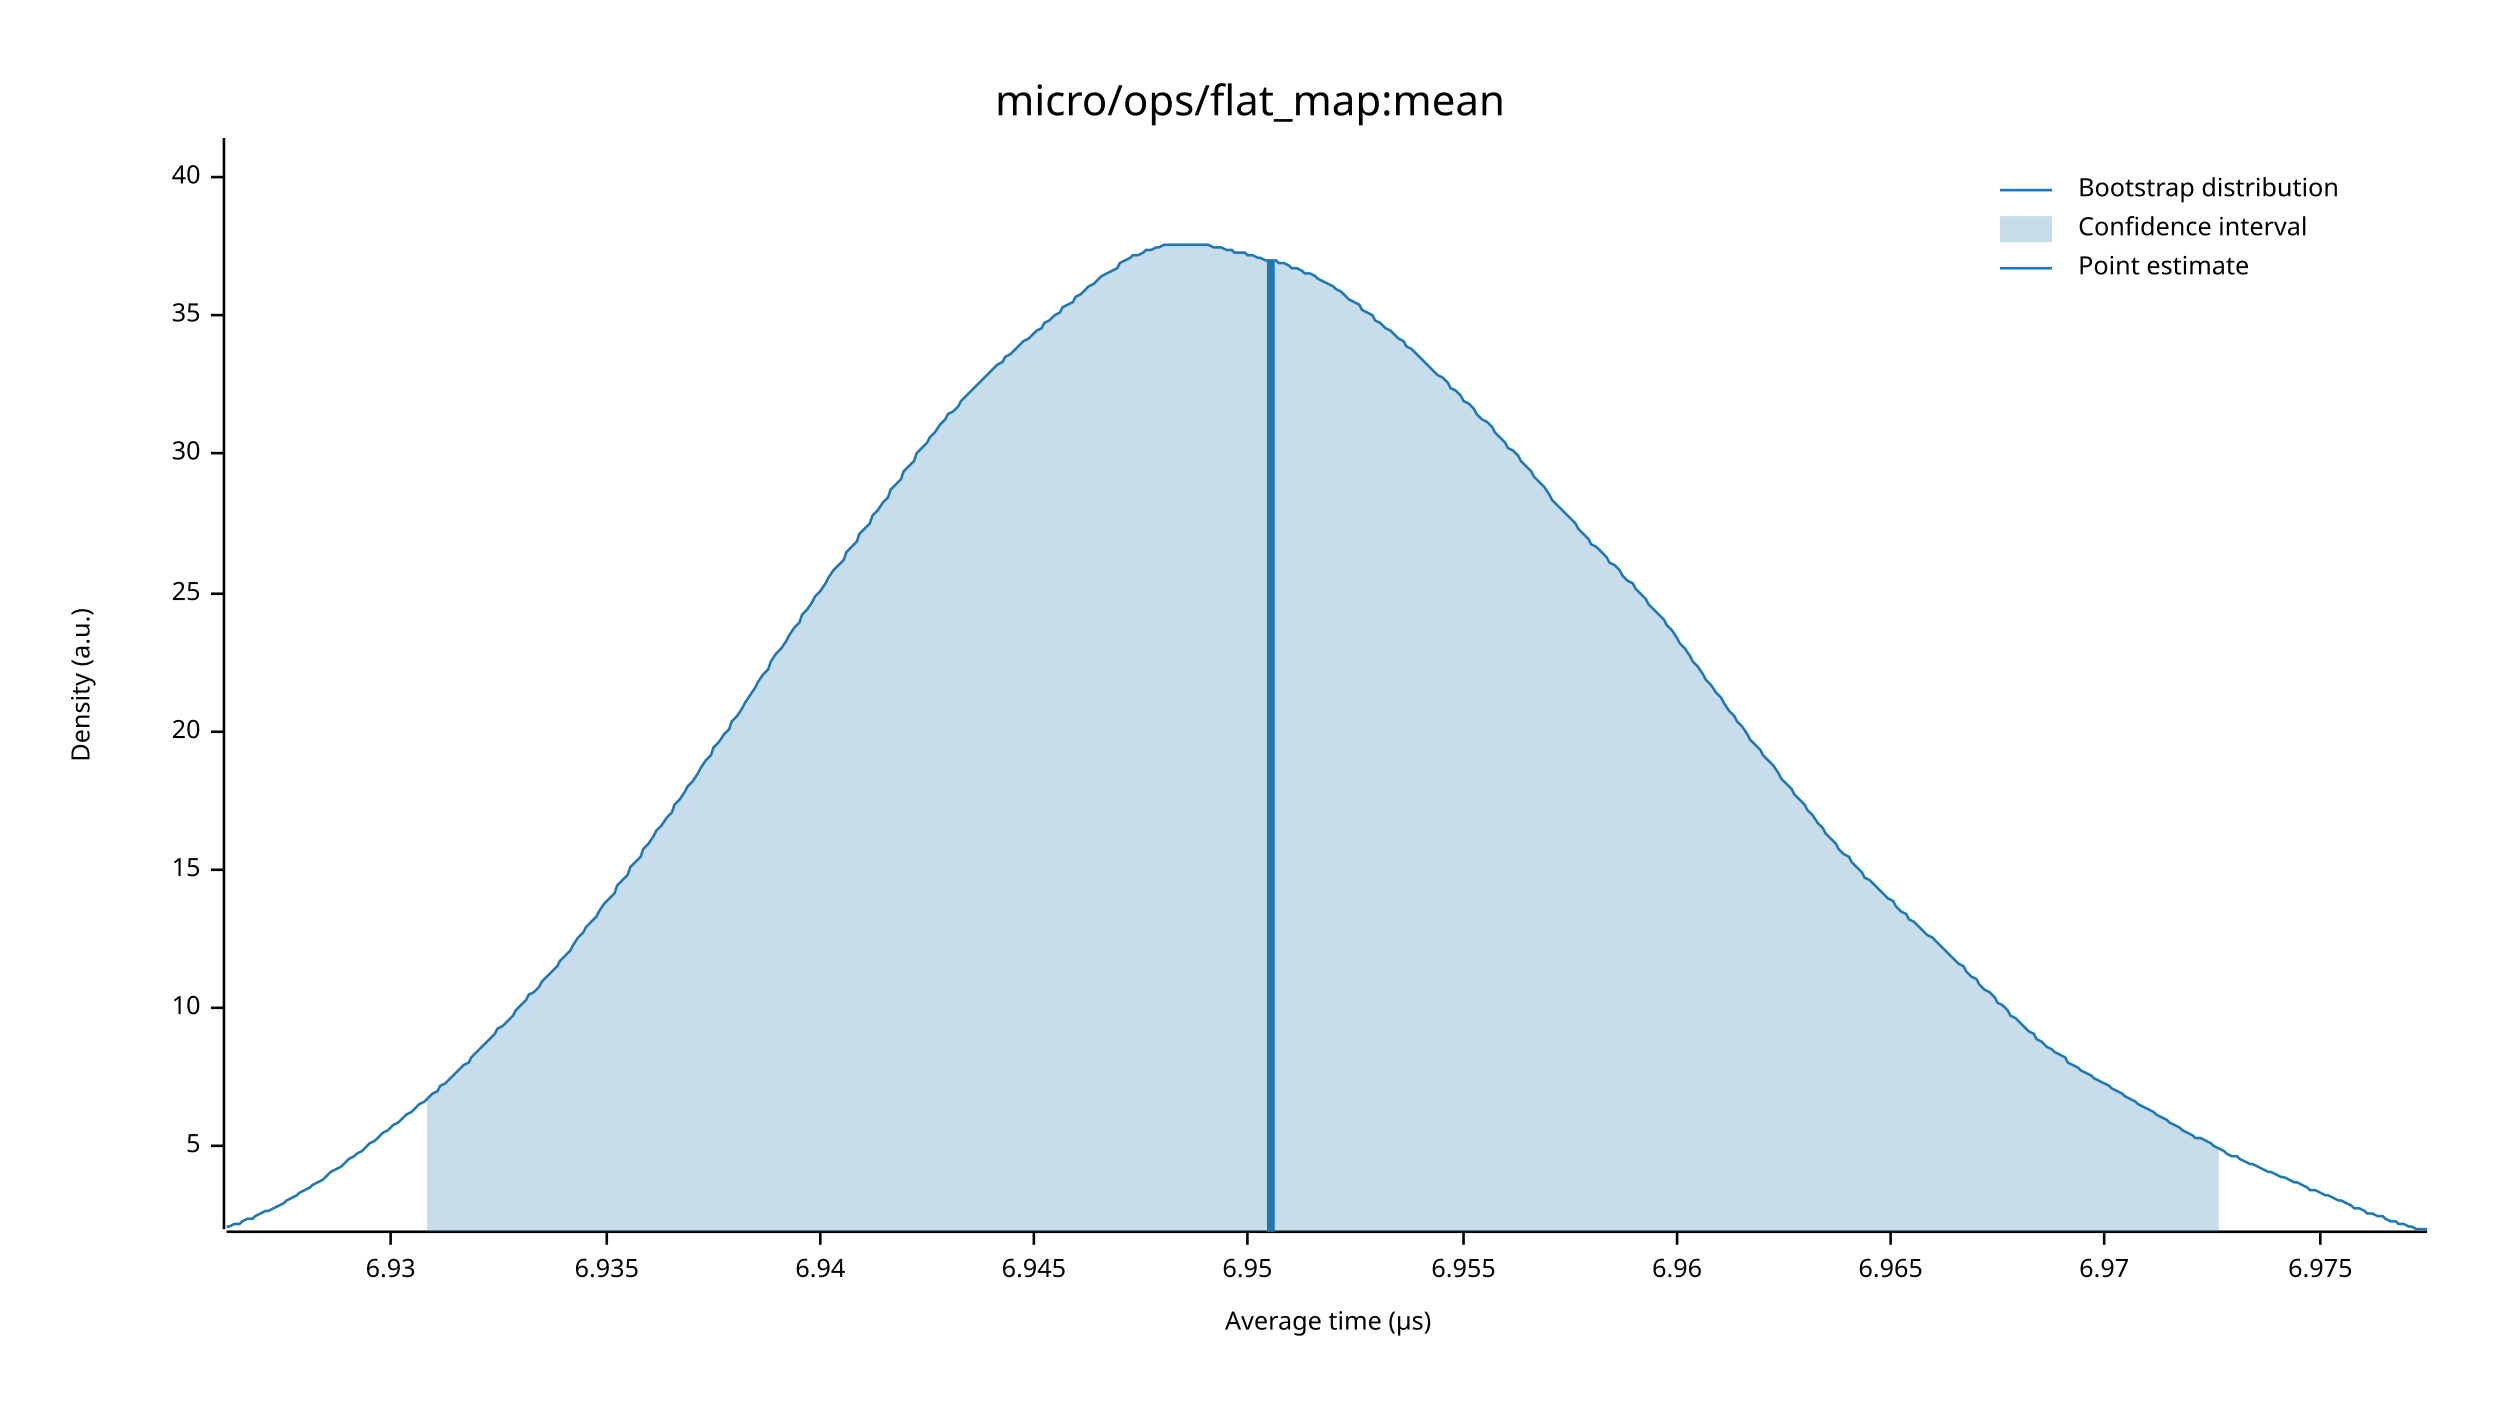
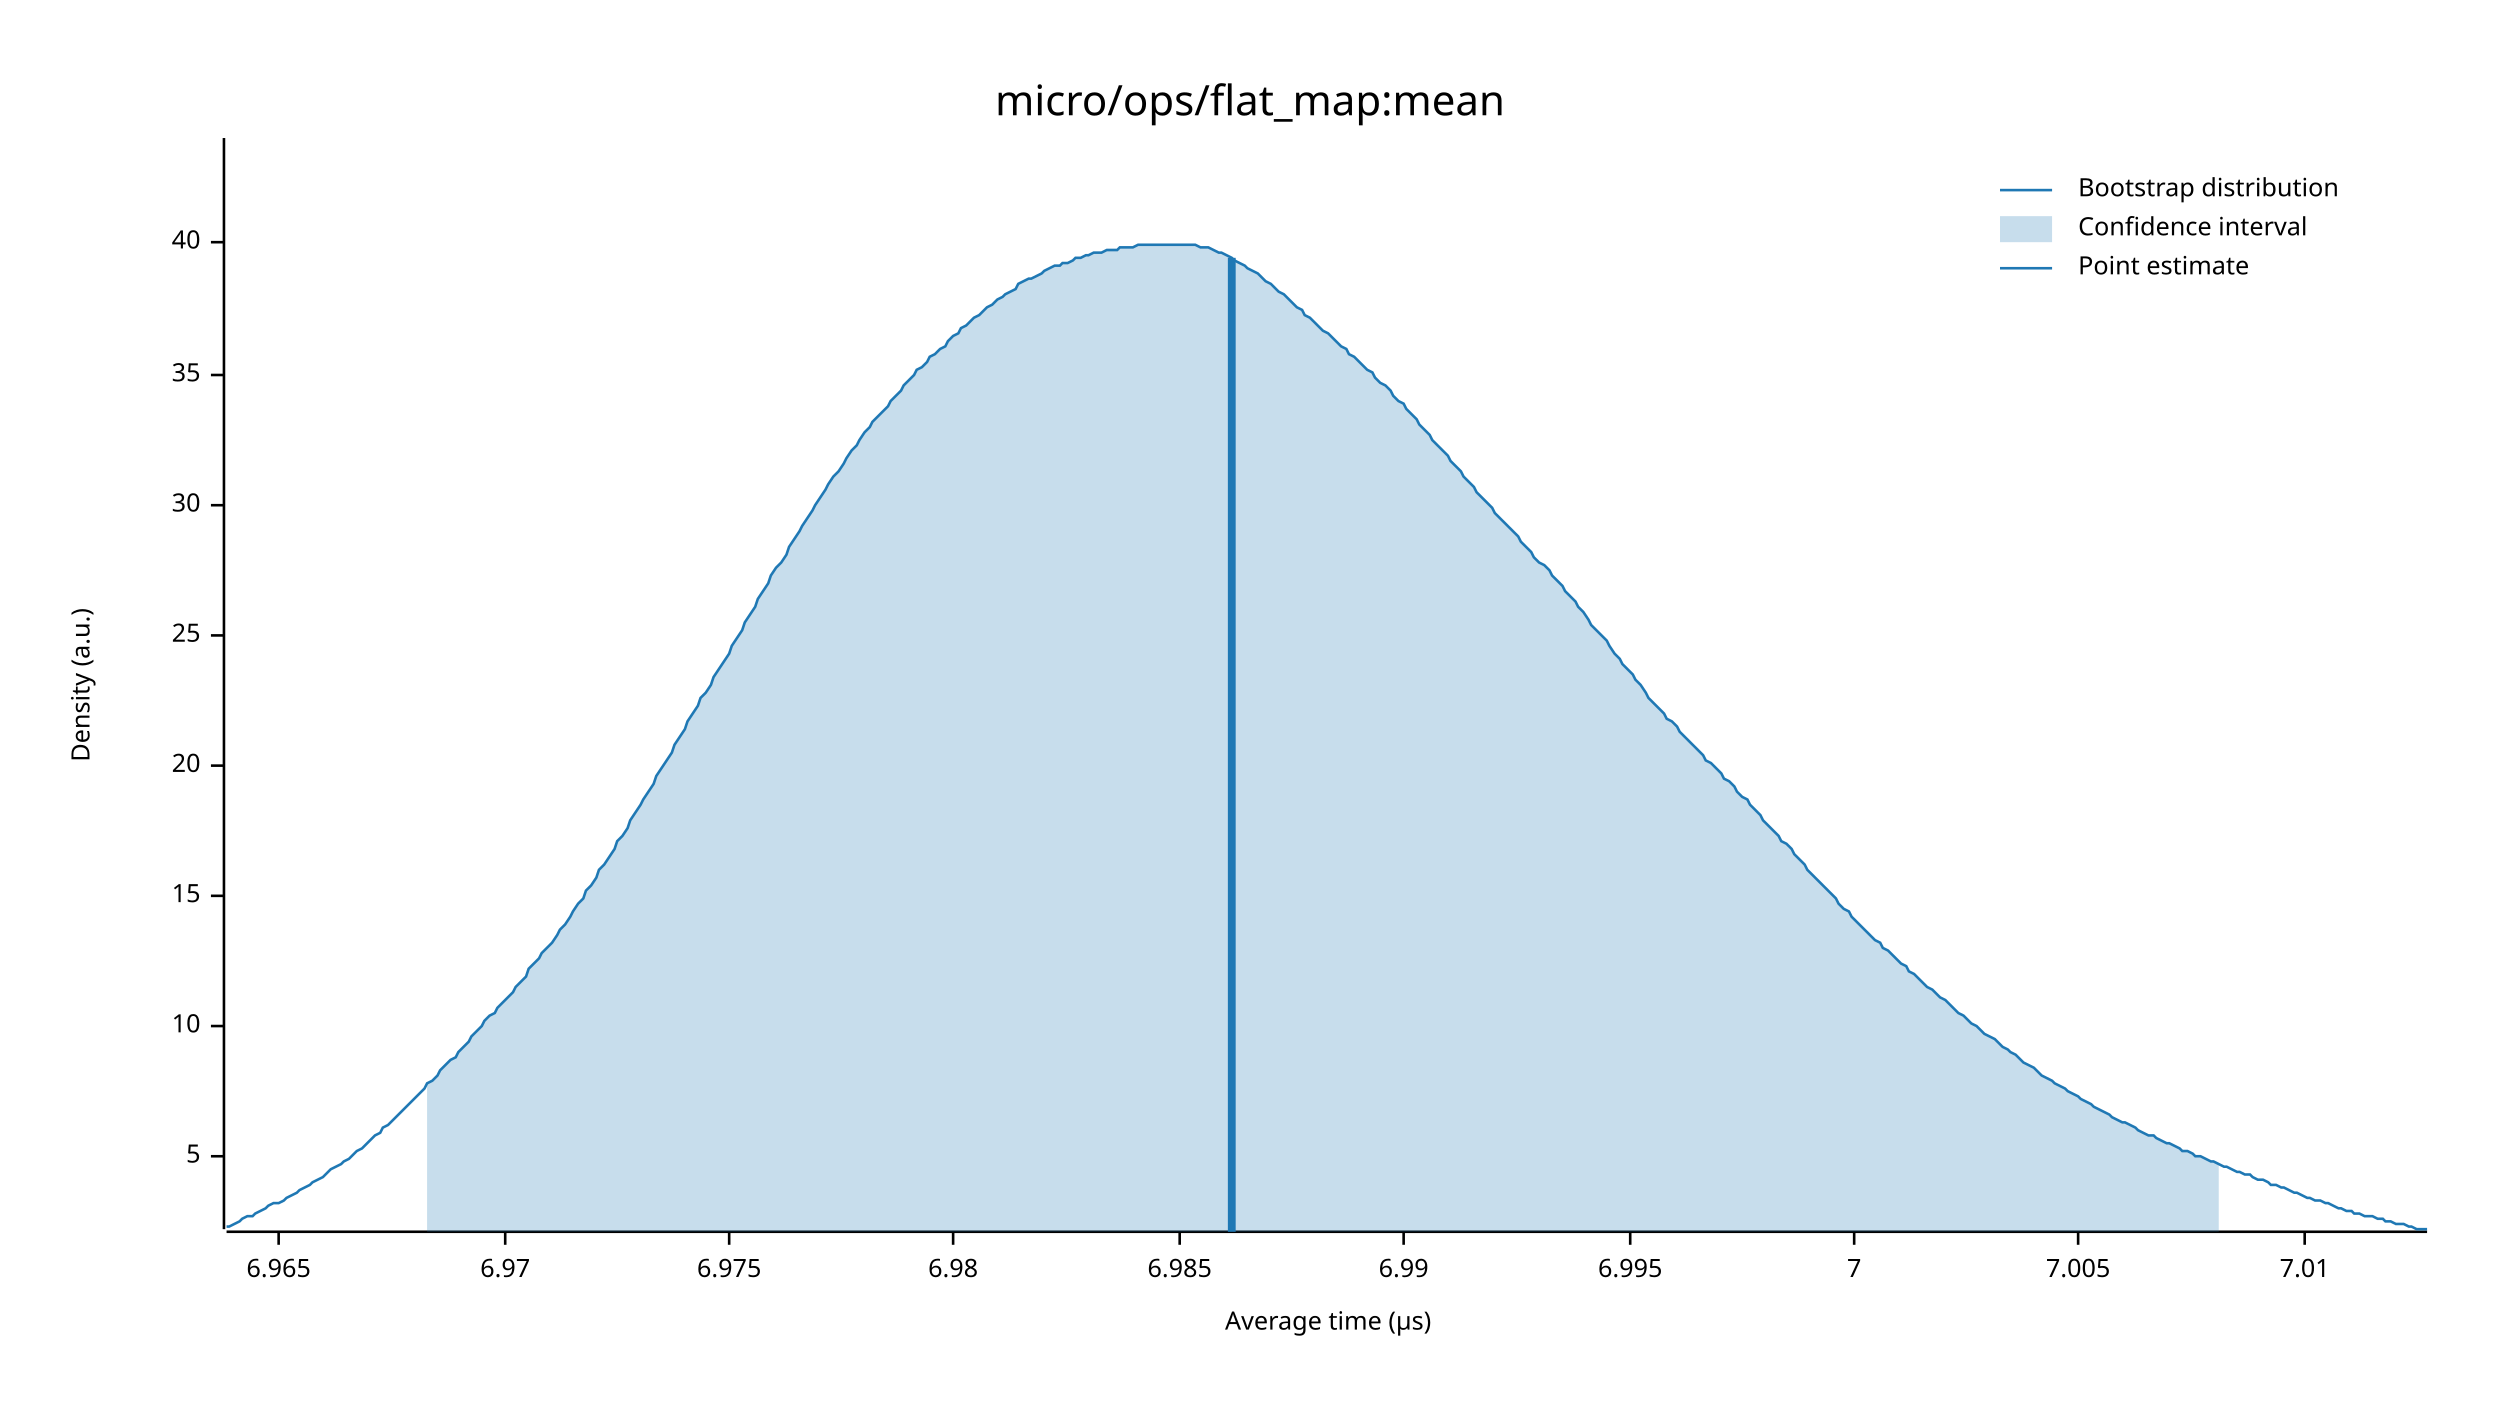
<svg xmlns="http://www.w3.org/2000/svg" width="960" height="540" viewBox="0 0 960 540">
  <text x="480" y="32" dy="0.76em" text-anchor="middle" font-family="sans-serif" font-size="16.129" opacity="1" fill="#000000">
micro/ops/flat_map:mean
</text>
  <text x="27" y="263" dy="0.76em" text-anchor="middle" font-family="sans-serif" font-size="9.677" opacity="1" fill="#000000" transform="rotate(270, 27, 263)">
Density (a.u.)
</text>
  <text x="510" y="513" dy="-0.5ex" text-anchor="middle" font-family="sans-serif" font-size="9.677" opacity="1" fill="#000000">
Average time (µs)
</text>
  <polyline fill="none" opacity="1" stroke="#000000" stroke-width="1" points="86,53 86,472 " />
-   <text x="77" y="440" dy="0.5ex" text-anchor="end" font-family="sans-serif" font-size="9.677" opacity="1" fill="#000000">
+   <text x="77" y="444" dy="0.5ex" text-anchor="end" font-family="sans-serif" font-size="9.677" opacity="1" fill="#000000">
5
</text>
-   <polyline fill="none" opacity="1" stroke="#000000" stroke-width="1" points="81,440 86,440 " />
-   <text x="77" y="387" dy="0.5ex" text-anchor="end" font-family="sans-serif" font-size="9.677" opacity="1" fill="#000000">
+   <polyline fill="none" opacity="1" stroke="#000000" stroke-width="1" points="81,444 86,444 " />
+   <text x="77" y="394" dy="0.5ex" text-anchor="end" font-family="sans-serif" font-size="9.677" opacity="1" fill="#000000">
10
</text>
-   <polyline fill="none" opacity="1" stroke="#000000" stroke-width="1" points="81,387 86,387 " />
-   <text x="77" y="334" dy="0.5ex" text-anchor="end" font-family="sans-serif" font-size="9.677" opacity="1" fill="#000000">
+   <polyline fill="none" opacity="1" stroke="#000000" stroke-width="1" points="81,394 86,394 " />
+   <text x="77" y="344" dy="0.5ex" text-anchor="end" font-family="sans-serif" font-size="9.677" opacity="1" fill="#000000">
15
</text>
-   <polyline fill="none" opacity="1" stroke="#000000" stroke-width="1" points="81,334 86,334 " />
-   <text x="77" y="281" dy="0.5ex" text-anchor="end" font-family="sans-serif" font-size="9.677" opacity="1" fill="#000000">
+   <polyline fill="none" opacity="1" stroke="#000000" stroke-width="1" points="81,344 86,344 " />
+   <text x="77" y="294" dy="0.5ex" text-anchor="end" font-family="sans-serif" font-size="9.677" opacity="1" fill="#000000">
20
</text>
-   <polyline fill="none" opacity="1" stroke="#000000" stroke-width="1" points="81,281 86,281 " />
-   <text x="77" y="228" dy="0.5ex" text-anchor="end" font-family="sans-serif" font-size="9.677" opacity="1" fill="#000000">
+   <polyline fill="none" opacity="1" stroke="#000000" stroke-width="1" points="81,294 86,294 " />
+   <text x="77" y="244" dy="0.5ex" text-anchor="end" font-family="sans-serif" font-size="9.677" opacity="1" fill="#000000">
25
</text>
-   <polyline fill="none" opacity="1" stroke="#000000" stroke-width="1" points="81,228 86,228 " />
-   <text x="77" y="174" dy="0.5ex" text-anchor="end" font-family="sans-serif" font-size="9.677" opacity="1" fill="#000000">
+   <polyline fill="none" opacity="1" stroke="#000000" stroke-width="1" points="81,244 86,244 " />
+   <text x="77" y="194" dy="0.5ex" text-anchor="end" font-family="sans-serif" font-size="9.677" opacity="1" fill="#000000">
30
</text>
-   <polyline fill="none" opacity="1" stroke="#000000" stroke-width="1" points="81,174 86,174 " />
-   <text x="77" y="121" dy="0.5ex" text-anchor="end" font-family="sans-serif" font-size="9.677" opacity="1" fill="#000000">
+   <polyline fill="none" opacity="1" stroke="#000000" stroke-width="1" points="81,194 86,194 " />
+   <text x="77" y="144" dy="0.5ex" text-anchor="end" font-family="sans-serif" font-size="9.677" opacity="1" fill="#000000">
35
</text>
-   <polyline fill="none" opacity="1" stroke="#000000" stroke-width="1" points="81,121 86,121 " />
-   <text x="77" y="68" dy="0.5ex" text-anchor="end" font-family="sans-serif" font-size="9.677" opacity="1" fill="#000000">
+   <polyline fill="none" opacity="1" stroke="#000000" stroke-width="1" points="81,144 86,144 " />
+   <text x="77" y="93" dy="0.5ex" text-anchor="end" font-family="sans-serif" font-size="9.677" opacity="1" fill="#000000">
40
</text>
-   <polyline fill="none" opacity="1" stroke="#000000" stroke-width="1" points="81,68 86,68 " />
+   <polyline fill="none" opacity="1" stroke="#000000" stroke-width="1" points="81,93 86,93 " />
  <polyline fill="none" opacity="1" stroke="#000000" stroke-width="1" points="87,473 932,473 " />
-   <text x="150" y="483" dy="0.76em" text-anchor="middle" font-family="sans-serif" font-size="9.677" opacity="1" fill="#000000">
- 6.93
- </text>
-   <polyline fill="none" opacity="1" stroke="#000000" stroke-width="1" points="150,473 150,478 " />
-   <text x="233" y="483" dy="0.76em" text-anchor="middle" font-family="sans-serif" font-size="9.677" opacity="1" fill="#000000">
- 6.935
- </text>
-   <polyline fill="none" opacity="1" stroke="#000000" stroke-width="1" points="233,473 233,478 " />
-   <text x="315" y="483" dy="0.76em" text-anchor="middle" font-family="sans-serif" font-size="9.677" opacity="1" fill="#000000">
- 6.94
- </text>
-   <polyline fill="none" opacity="1" stroke="#000000" stroke-width="1" points="315,473 315,478 " />
-   <text x="397" y="483" dy="0.76em" text-anchor="middle" font-family="sans-serif" font-size="9.677" opacity="1" fill="#000000">
- 6.945
- </text>
-   <polyline fill="none" opacity="1" stroke="#000000" stroke-width="1" points="397,473 397,478 " />
-   <text x="479" y="483" dy="0.76em" text-anchor="middle" font-family="sans-serif" font-size="9.677" opacity="1" fill="#000000">
- 6.95
- </text>
-   <polyline fill="none" opacity="1" stroke="#000000" stroke-width="1" points="479,473 479,478 " />
-   <text x="562" y="483" dy="0.76em" text-anchor="middle" font-family="sans-serif" font-size="9.677" opacity="1" fill="#000000">
- 6.955
- </text>
-   <polyline fill="none" opacity="1" stroke="#000000" stroke-width="1" points="562,473 562,478 " />
-   <text x="644" y="483" dy="0.76em" text-anchor="middle" font-family="sans-serif" font-size="9.677" opacity="1" fill="#000000">
- 6.96
- </text>
-   <polyline fill="none" opacity="1" stroke="#000000" stroke-width="1" points="644,473 644,478 " />
-   <text x="726" y="483" dy="0.76em" text-anchor="middle" font-family="sans-serif" font-size="9.677" opacity="1" fill="#000000">
+   <text x="107" y="483" dy="0.76em" text-anchor="middle" font-family="sans-serif" font-size="9.677" opacity="1" fill="#000000">
6.965
</text>
-   <polyline fill="none" opacity="1" stroke="#000000" stroke-width="1" points="726,473 726,478 " />
-   <text x="808" y="483" dy="0.76em" text-anchor="middle" font-family="sans-serif" font-size="9.677" opacity="1" fill="#000000">
+   <polyline fill="none" opacity="1" stroke="#000000" stroke-width="1" points="107,473 107,478 " />
+   <text x="194" y="483" dy="0.76em" text-anchor="middle" font-family="sans-serif" font-size="9.677" opacity="1" fill="#000000">
6.97
</text>
-   <polyline fill="none" opacity="1" stroke="#000000" stroke-width="1" points="808,473 808,478 " />
-   <text x="891" y="483" dy="0.76em" text-anchor="middle" font-family="sans-serif" font-size="9.677" opacity="1" fill="#000000">
+   <polyline fill="none" opacity="1" stroke="#000000" stroke-width="1" points="194,473 194,478 " />
+   <text x="280" y="483" dy="0.76em" text-anchor="middle" font-family="sans-serif" font-size="9.677" opacity="1" fill="#000000">
6.975
</text>
-   <polyline fill="none" opacity="1" stroke="#000000" stroke-width="1" points="891,473 891,478 " />
-   <polyline fill="none" opacity="1" stroke="#1F78B4" stroke-width="1" points="87,471 88,471 90,470 92,470 93,469 95,468 97,468 98,467 100,466 102,465 103,465 105,464 107,463 109,462 110,461 112,460 114,459 115,458 117,457 119,456 120,455 122,454 124,453 125,452 127,450 129,449 131,448 132,447 134,445 136,444 137,443 139,442 141,440 142,439 144,438 146,436 147,435 149,434 151,432 153,431 154,430 156,428 158,427 159,426 161,424 163,423 164,422 166,420 168,419 169,417 171,416 173,414 175,412 176,411 178,409 180,408 181,406 183,404 185,402 186,401 188,399 190,397 191,395 193,394 195,392 197,390 198,388 200,386 202,384 203,382 205,381 207,379 208,377 210,375 212,373 214,371 215,369 217,367 219,365 220,363 222,360 224,358 225,356 227,354 229,352 230,350 232,347 234,345 236,343 237,340 239,338 241,336 242,333 244,331 246,329 247,326 249,324 251,321 252,319 254,317 256,314 258,312 259,309 261,307 263,304 264,302 266,300 268,297 269,295 271,292 273,290 274,287 276,285 278,282 280,280 281,277 283,275 285,272 286,270 288,267 290,264 291,262 293,259 295,257 296,254 298,251 300,249 302,246 303,244 305,241 307,239 308,236 310,234 312,231 313,229 315,227 317,224 318,222 320,219 322,217 324,215 325,212 327,210 329,208 330,205 332,203 334,201 335,198 337,196 339,193 341,191 342,188 344,186 346,184 347,181 349,179 351,177 352,174 354,172 356,170 357,168 359,166 361,163 363,161 364,159 366,158 368,156 369,154 371,152 373,150 374,149 376,147 378,145 379,144 381,142 383,140 385,139 386,137 388,136 390,134 391,133 393,131 395,130 396,129 398,127 400,126 401,124 403,123 405,121 407,120 408,118 410,117 412,116 413,114 415,113 417,111 418,110 420,109 422,107 423,106 425,105 427,104 429,103 430,101 432,100 434,99 435,98 437,98 439,97 440,96 442,96 444,95 445,95 447,94 449,94 451,94 452,94 454,94 456,94 457,94 459,94 461,94 462,94 464,94 466,95 468,95 469,95 471,96 473,96 474,97 476,97 478,97 479,98 481,98 483,99 484,99 486,100 488,100 490,100 491,101 493,101 495,102 496,103 498,103 500,104 501,105 503,105 505,106 506,107 508,108 510,109 512,110 513,111 515,112 517,114 518,115 520,116 522,117 523,119 525,120 527,121 528,123 530,124 532,126 534,127 535,128 537,130 539,131 540,133 542,134 544,136 545,137 547,139 549,141 550,142 552,144 554,145 556,147 557,149 559,150 561,152 562,154 564,155 566,157 567,159 569,161 571,162 573,164 574,166 576,168 578,170 579,172 581,173 583,175 584,177 586,179 588,181 589,183 591,185 593,187 595,190 596,192 598,194 600,196 601,197 603,199 605,201 606,203 608,205 610,207 611,209 613,210 615,212 617,214 618,216 620,217 622,219 623,221 625,223 627,224 628,226 630,228 632,230 633,232 635,234 637,236 639,238 640,240 642,242 644,245 645,247 647,249 649,252 650,254 652,256 654,259 655,261 657,263 659,266 661,268 662,270 664,273 666,275 667,277 669,279 671,282 672,284 674,286 676,288 677,290 679,292 681,294 683,297 684,299 686,301 688,303 689,305 691,307 693,309 694,311 696,313 698,316 700,318 701,320 703,322 705,324 706,326 708,328 710,329 711,331 713,333 715,335 716,337 718,338 720,340 722,342 723,343 725,345 727,346 728,348 730,350 732,351 733,353 735,354 737,356 738,357 740,359 742,360 744,362 745,363 747,365 749,367 750,368 752,370 754,371 755,373 757,375 759,376 760,378 762,380 764,381 766,383 767,385 769,386 771,388 772,390 774,391 776,393 777,394 779,396 781,397 782,399 784,400 786,402 788,403 789,404 791,405 793,406 794,408 796,409 798,410 799,411 801,412 803,413 804,414 806,415 808,416 810,417 811,418 813,419 815,420 816,421 818,422 820,423 821,424 823,425 825,426 827,427 828,428 830,429 832,430 833,431 835,432 837,433 838,434 840,435 842,436 843,437 845,437 847,438 849,439 850,440 852,441 854,442 855,443 857,444 859,444 860,445 862,446 864,447 865,447 867,448 869,449 871,450 872,450 874,451 876,452 877,452 879,453 881,454 882,454 884,455 886,456 887,457 889,457 891,458 893,459 894,459 896,460 898,461 899,461 901,462 903,463 904,464 906,464 908,465 909,466 911,466 913,467 915,467 916,468 918,469 920,469 921,470 923,470 925,471 926,471 928,472 930,472 932,472 " />
-   <polygon opacity="0.25" fill="#1F78B4" points="164,422 166,420 168,419 169,417 171,416 173,414 175,412 176,411 178,409 180,408 181,406 183,404 185,402 186,401 188,399 190,397 191,395 193,394 195,392 197,390 198,388 200,386 202,384 203,382 205,381 207,379 208,377 210,375 212,373 214,371 215,369 217,367 219,365 220,363 222,360 224,358 225,356 227,354 229,352 230,350 232,347 234,345 236,343 237,340 239,338 241,336 242,333 244,331 246,329 247,326 249,324 251,321 252,319 254,317 256,314 258,312 259,309 261,307 263,304 264,302 266,300 268,297 269,295 271,292 273,290 274,287 276,285 278,282 280,280 281,277 283,275 285,272 286,270 288,267 290,264 291,262 293,259 295,257 296,254 298,251 300,249 302,246 303,244 305,241 307,239 308,236 310,234 312,231 313,229 315,227 317,224 318,222 320,219 322,217 324,215 325,212 327,210 329,208 330,205 332,203 334,201 335,198 337,196 339,193 341,191 342,188 344,186 346,184 347,181 349,179 351,177 352,174 354,172 356,170 357,168 359,166 361,163 363,161 364,159 366,158 368,156 369,154 371,152 373,150 374,149 376,147 378,145 379,144 381,142 383,140 385,139 386,137 388,136 390,134 391,133 393,131 395,130 396,129 398,127 400,126 401,124 403,123 405,121 407,120 408,118 410,117 412,116 413,114 415,113 417,111 418,110 420,109 422,107 423,106 425,105 427,104 429,103 430,101 432,100 434,99 435,98 437,98 439,97 440,96 442,96 444,95 445,95 447,94 449,94 451,94 452,94 454,94 456,94 457,94 459,94 461,94 462,94 464,94 466,95 468,95 469,95 471,96 473,96 474,97 476,97 478,97 479,98 481,98 483,99 484,99 486,100 488,100 490,100 491,101 493,101 495,102 496,103 498,103 500,104 501,105 503,105 505,106 506,107 508,108 510,109 512,110 513,111 515,112 517,114 518,115 520,116 522,117 523,119 525,120 527,121 528,123 530,124 532,126 534,127 535,128 537,130 539,131 540,133 542,134 544,136 545,137 547,139 549,141 550,142 552,144 554,145 556,147 557,149 559,150 561,152 562,154 564,155 566,157 567,159 569,161 571,162 573,164 574,166 576,168 578,170 579,172 581,173 583,175 584,177 586,179 588,181 589,183 591,185 593,187 595,190 596,192 598,194 600,196 601,197 603,199 605,201 606,203 608,205 610,207 611,209 613,210 615,212 617,214 618,216 620,217 622,219 623,221 625,223 627,224 628,226 630,228 632,230 633,232 635,234 637,236 639,238 640,240 642,242 644,245 645,247 647,249 649,252 650,254 652,256 654,259 655,261 657,263 659,266 661,268 662,270 664,273 666,275 667,277 669,279 671,282 672,284 674,286 676,288 677,290 679,292 681,294 683,297 684,299 686,301 688,303 689,305 691,307 693,309 694,311 696,313 698,316 700,318 701,320 703,322 705,324 706,326 708,328 710,329 711,331 713,333 715,335 716,337 718,338 720,340 722,342 723,343 725,345 727,346 728,348 730,350 732,351 733,353 735,354 737,356 738,357 740,359 742,360 744,362 745,363 747,365 749,367 750,368 752,370 754,371 755,373 757,375 759,376 760,378 762,380 764,381 766,383 767,385 769,386 771,388 772,390 774,391 776,393 777,394 779,396 781,397 782,399 784,400 786,402 788,403 789,404 791,405 793,406 794,408 796,409 798,410 799,411 801,412 803,413 804,414 806,415 808,416 810,417 811,418 813,419 815,420 816,421 818,422 820,423 821,424 823,425 825,426 827,427 828,428 830,429 832,430 833,431 835,432 837,433 838,434 840,435 842,436 843,437 845,437 847,438 849,439 850,440 852,441 852,473 164,473 " />
-   <polyline fill="none" opacity="1" stroke="#1F78B4" stroke-width="3" points="488,473 488,100 " />
+   <polyline fill="none" opacity="1" stroke="#000000" stroke-width="1" points="280,473 280,478 " />
+   <text x="366" y="483" dy="0.76em" text-anchor="middle" font-family="sans-serif" font-size="9.677" opacity="1" fill="#000000">
+ 6.98
+ </text>
+   <polyline fill="none" opacity="1" stroke="#000000" stroke-width="1" points="366,473 366,478 " />
+   <text x="453" y="483" dy="0.76em" text-anchor="middle" font-family="sans-serif" font-size="9.677" opacity="1" fill="#000000">
+ 6.985
+ </text>
+   <polyline fill="none" opacity="1" stroke="#000000" stroke-width="1" points="453,473 453,478 " />
+   <text x="539" y="483" dy="0.76em" text-anchor="middle" font-family="sans-serif" font-size="9.677" opacity="1" fill="#000000">
+ 6.99
+ </text>
+   <polyline fill="none" opacity="1" stroke="#000000" stroke-width="1" points="539,473 539,478 " />
+   <text x="626" y="483" dy="0.76em" text-anchor="middle" font-family="sans-serif" font-size="9.677" opacity="1" fill="#000000">
+ 6.995
+ </text>
+   <polyline fill="none" opacity="1" stroke="#000000" stroke-width="1" points="626,473 626,478 " />
+   <text x="712" y="483" dy="0.76em" text-anchor="middle" font-family="sans-serif" font-size="9.677" opacity="1" fill="#000000">
+ 7
+ </text>
+   <polyline fill="none" opacity="1" stroke="#000000" stroke-width="1" points="712,473 712,478 " />
+   <text x="798" y="483" dy="0.76em" text-anchor="middle" font-family="sans-serif" font-size="9.677" opacity="1" fill="#000000">
+ 7.005
+ </text>
+   <polyline fill="none" opacity="1" stroke="#000000" stroke-width="1" points="798,473 798,478 " />
+   <text x="885" y="483" dy="0.76em" text-anchor="middle" font-family="sans-serif" font-size="9.677" opacity="1" fill="#000000">
+ 7.01
+ </text>
+   <polyline fill="none" opacity="1" stroke="#000000" stroke-width="1" points="885,473 885,478 " />
+   <polyline fill="none" opacity="1" stroke="#1F78B4" stroke-width="1" points="87,471 88,471 90,470 92,469 93,468 95,467 97,467 98,466 100,465 102,464 103,463 105,462 107,462 109,461 110,460 112,459 114,458 115,457 117,456 119,455 120,454 122,453 124,452 125,451 127,449 129,448 131,447 132,446 134,445 136,443 137,442 139,441 141,439 142,438 144,436 146,435 147,433 149,432 151,430 153,428 154,427 156,425 158,423 159,422 161,420 163,418 164,416 166,415 168,413 169,411 171,409 173,407 175,406 176,404 178,402 180,400 181,398 183,396 185,394 186,392 188,390 190,389 191,387 193,385 195,383 197,381 198,379 200,377 202,375 203,372 205,370 207,368 208,366 210,364 212,362 214,359 215,357 217,355 219,352 220,350 222,347 224,345 225,342 227,340 229,337 230,334 232,332 234,329 236,326 237,323 239,321 241,318 242,315 244,312 246,309 247,307 249,304 251,301 252,298 254,295 256,292 258,289 259,286 261,283 263,280 264,277 266,274 268,271 269,268 271,266 273,263 274,260 276,257 278,254 280,251 281,248 283,245 285,242 286,239 288,236 290,233 291,230 293,227 295,224 296,221 298,218 300,216 302,213 303,210 305,207 307,204 308,202 310,199 312,196 313,194 315,191 317,188 318,186 320,183 322,181 324,178 325,176 327,173 329,171 330,169 332,166 334,164 335,162 337,160 339,158 341,156 342,154 344,152 346,150 347,148 349,146 351,144 352,142 354,141 356,139 357,137 359,136 361,134 363,133 364,131 366,129 368,128 369,126 371,125 373,123 374,122 376,121 378,119 379,118 381,117 383,115 385,114 386,113 388,112 390,111 391,109 393,108 395,107 396,107 398,106 400,105 401,104 403,103 405,102 407,102 408,101 410,101 412,100 413,99 415,99 417,98 418,98 420,97 422,97 423,97 425,96 427,96 429,96 430,95 432,95 434,95 435,95 437,94 439,94 440,94 442,94 444,94 445,94 447,94 449,94 451,94 452,94 454,94 456,94 457,94 459,94 461,95 462,95 464,95 466,96 468,97 469,97 471,98 473,99 474,100 476,101 478,102 479,103 481,104 483,105 484,106 486,108 488,109 490,111 491,112 493,113 495,115 496,116 498,118 500,119 501,121 503,122 505,124 506,125 508,127 510,128 512,130 513,131 515,133 517,134 518,136 520,137 522,139 523,140 525,142 527,143 528,145 530,147 532,148 534,150 535,152 537,154 539,155 540,157 542,159 544,161 545,163 547,165 549,167 550,169 552,171 554,173 556,175 557,177 559,179 561,181 562,183 564,185 566,187 567,189 569,191 571,193 573,195 574,197 576,199 578,201 579,202 581,204 583,206 584,208 586,210 588,212 589,214 591,216 593,217 595,219 596,221 598,223 600,225 601,227 603,229 605,231 606,233 608,235 610,238 611,240 613,242 615,244 617,246 618,248 620,251 622,253 623,255 625,257 627,259 628,261 630,263 632,266 633,268 635,270 637,272 639,274 640,276 642,277 644,279 645,281 647,283 649,285 650,286 652,288 654,290 655,292 657,293 659,295 661,297 662,299 664,300 666,302 667,304 669,306 671,307 672,309 674,311 676,313 677,315 679,317 681,319 683,321 684,323 686,324 688,326 689,328 691,330 693,332 694,334 696,336 698,338 700,340 701,341 703,343 705,345 706,347 708,349 710,350 711,352 713,354 715,356 716,357 718,359 720,361 722,362 723,364 725,365 727,367 728,368 730,370 732,371 733,373 735,374 737,376 738,377 740,379 742,380 744,382 745,383 747,384 749,386 750,387 752,389 754,390 755,391 757,393 759,394 760,395 762,397 764,398 766,399 767,400 769,402 771,403 772,404 774,405 776,407 777,408 779,409 781,410 782,411 784,413 786,414 788,415 789,416 791,417 793,418 794,419 796,420 798,421 799,422 801,423 803,424 804,425 806,426 808,427 810,428 811,429 813,430 815,431 816,431 818,432 820,433 821,434 823,435 825,436 827,436 828,437 830,438 832,439 833,439 835,440 837,441 838,442 840,442 842,443 843,444 845,444 847,445 849,446 850,446 852,447 854,448 855,448 857,449 859,450 860,450 862,451 864,451 865,452 867,453 869,453 871,454 872,455 874,455 876,456 877,456 879,457 881,458 882,458 884,459 886,460 887,460 889,461 891,461 893,462 894,462 896,463 898,464 899,464 901,465 903,465 904,466 906,466 908,467 909,467 911,467 913,468 915,468 916,469 918,469 920,470 921,470 923,470 925,471 926,471 928,472 930,472 932,472 " />
+   <polygon opacity="0.25" fill="#1F78B4" points="164,416 166,415 168,413 169,411 171,409 173,407 175,406 176,404 178,402 180,400 181,398 183,396 185,394 186,392 188,390 190,389 191,387 193,385 195,383 197,381 198,379 200,377 202,375 203,372 205,370 207,368 208,366 210,364 212,362 214,359 215,357 217,355 219,352 220,350 222,347 224,345 225,342 227,340 229,337 230,334 232,332 234,329 236,326 237,323 239,321 241,318 242,315 244,312 246,309 247,307 249,304 251,301 252,298 254,295 256,292 258,289 259,286 261,283 263,280 264,277 266,274 268,271 269,268 271,266 273,263 274,260 276,257 278,254 280,251 281,248 283,245 285,242 286,239 288,236 290,233 291,230 293,227 295,224 296,221 298,218 300,216 302,213 303,210 305,207 307,204 308,202 310,199 312,196 313,194 315,191 317,188 318,186 320,183 322,181 324,178 325,176 327,173 329,171 330,169 332,166 334,164 335,162 337,160 339,158 341,156 342,154 344,152 346,150 347,148 349,146 351,144 352,142 354,141 356,139 357,137 359,136 361,134 363,133 364,131 366,129 368,128 369,126 371,125 373,123 374,122 376,121 378,119 379,118 381,117 383,115 385,114 386,113 388,112 390,111 391,109 393,108 395,107 396,107 398,106 400,105 401,104 403,103 405,102 407,102 408,101 410,101 412,100 413,99 415,99 417,98 418,98 420,97 422,97 423,97 425,96 427,96 429,96 430,95 432,95 434,95 435,95 437,94 439,94 440,94 442,94 444,94 445,94 447,94 449,94 451,94 452,94 454,94 456,94 457,94 459,94 461,95 462,95 464,95 466,96 468,97 469,97 471,98 473,99 474,100 476,101 478,102 479,103 481,104 483,105 484,106 486,108 488,109 490,111 491,112 493,113 495,115 496,116 498,118 500,119 501,121 503,122 505,124 506,125 508,127 510,128 512,130 513,131 515,133 517,134 518,136 520,137 522,139 523,140 525,142 527,143 528,145 530,147 532,148 534,150 535,152 537,154 539,155 540,157 542,159 544,161 545,163 547,165 549,167 550,169 552,171 554,173 556,175 557,177 559,179 561,181 562,183 564,185 566,187 567,189 569,191 571,193 573,195 574,197 576,199 578,201 579,202 581,204 583,206 584,208 586,210 588,212 589,214 591,216 593,217 595,219 596,221 598,223 600,225 601,227 603,229 605,231 606,233 608,235 610,238 611,240 613,242 615,244 617,246 618,248 620,251 622,253 623,255 625,257 627,259 628,261 630,263 632,266 633,268 635,270 637,272 639,274 640,276 642,277 644,279 645,281 647,283 649,285 650,286 652,288 654,290 655,292 657,293 659,295 661,297 662,299 664,300 666,302 667,304 669,306 671,307 672,309 674,311 676,313 677,315 679,317 681,319 683,321 684,323 686,324 688,326 689,328 691,330 693,332 694,334 696,336 698,338 700,340 701,341 703,343 705,345 706,347 708,349 710,350 711,352 713,354 715,356 716,357 718,359 720,361 722,362 723,364 725,365 727,367 728,368 730,370 732,371 733,373 735,374 737,376 738,377 740,379 742,380 744,382 745,383 747,384 749,386 750,387 752,389 754,390 755,391 757,393 759,394 760,395 762,397 764,398 766,399 767,400 769,402 771,403 772,404 774,405 776,407 777,408 779,409 781,410 782,411 784,413 786,414 788,415 789,416 791,417 793,418 794,419 796,420 798,421 799,422 801,423 803,424 804,425 806,426 808,427 810,428 811,429 813,430 815,431 816,431 818,432 820,433 821,434 823,435 825,436 827,436 828,437 830,438 832,439 833,439 835,440 837,441 838,442 840,442 842,443 843,444 845,444 847,445 849,446 850,446 852,447 852,473 164,473 " />
+   <polyline fill="none" opacity="1" stroke="#1F78B4" stroke-width="3" points="473,473 473,99 " />
  <text x="798" y="68" dy="0.76em" text-anchor="start" font-family="sans-serif" font-size="9.677" opacity="1" fill="#000000">
Bootstrap distribution
</text>
  <text x="798" y="83" dy="0.76em" text-anchor="start" font-family="sans-serif" font-size="9.677" opacity="1" fill="#000000">
Confidence interval
</text>
  <text x="798" y="98" dy="0.76em" text-anchor="start" font-family="sans-serif" font-size="9.677" opacity="1" fill="#000000">
Point estimate
</text>
  <polyline fill="none" opacity="1" stroke="#1F78B4" stroke-width="1" points="768,73 788,73 " />
  <rect x="768" y="83" width="20" height="10" opacity="0.25" fill="#1F78B4" stroke="none" />
  <polyline fill="none" opacity="1" stroke="#1F78B4" stroke-width="1" points="768,103 788,103 " />
</svg>
